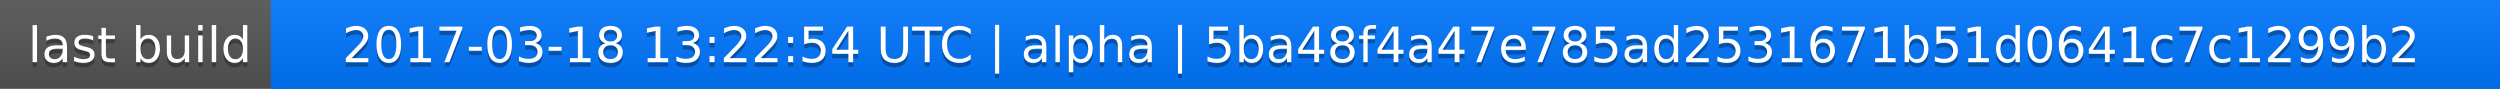
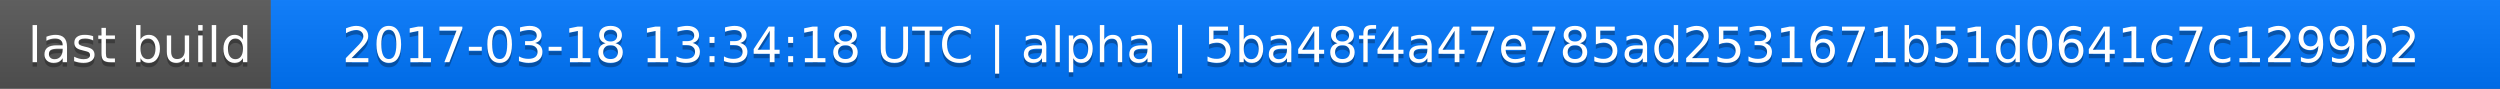
<svg xmlns="http://www.w3.org/2000/svg" width="563" height="20">
  <linearGradient id="a" x2="0" y2="100%">
    <stop offset="0" stop-color="#bbb" stop-opacity=".1" />
    <stop offset="1" stop-opacity=".1" />
  </linearGradient>
  <rect rx="0" width="563" height="20" fill="#555" />
  <rect rx="0" x="61" width="502" height="20" fill="#07f" />
  <path fill="#07f" d="M61 0h4v20h-4z" />
  <rect rx="0" width="563" height="20" fill="url(#a)" />
  <g fill="#fff" text-anchor="middle" font-family="DejaVu Sans,Verdana,Geneva,sans-serif" font-size="11">
    <text x="31.5" y="15" fill="#010101" fill-opacity=".3">last build</text>
    <text x="31.5" y="14">last build</text>
-     <text x="311" y="15" fill="#010101" fill-opacity=".3">2017-03-18 13:22:54 UTC | alpha | 5ba48f4a47e785ad2531671b51d0641c7c1299b2</text>
-     <text x="311" y="14">2017-03-18 13:22:54 UTC | alpha | 5ba48f4a47e785ad2531671b51d0641c7c1299b2</text>
+     <text x="311" y="15" fill="#010101" fill-opacity=".3">2017-03-18 13:34:18 UTC | alpha | 5ba48f4a47e785ad2531671b51d0641c7c1299b2</text>
+     <text x="311" y="14">2017-03-18 13:34:18 UTC | alpha | 5ba48f4a47e785ad2531671b51d0641c7c1299b2</text>
  </g>
</svg>
